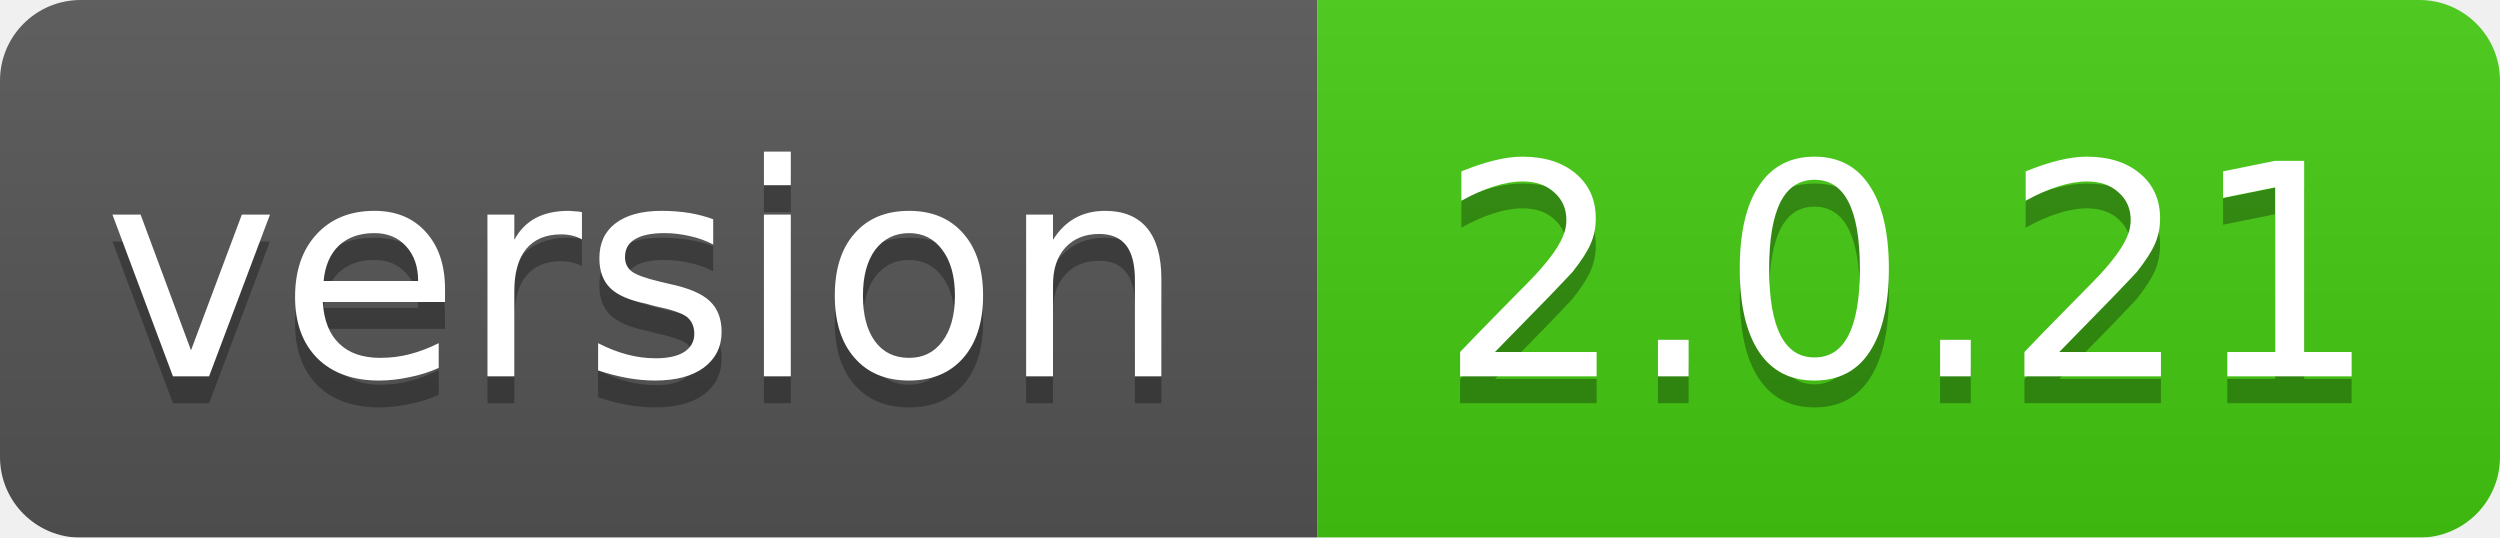
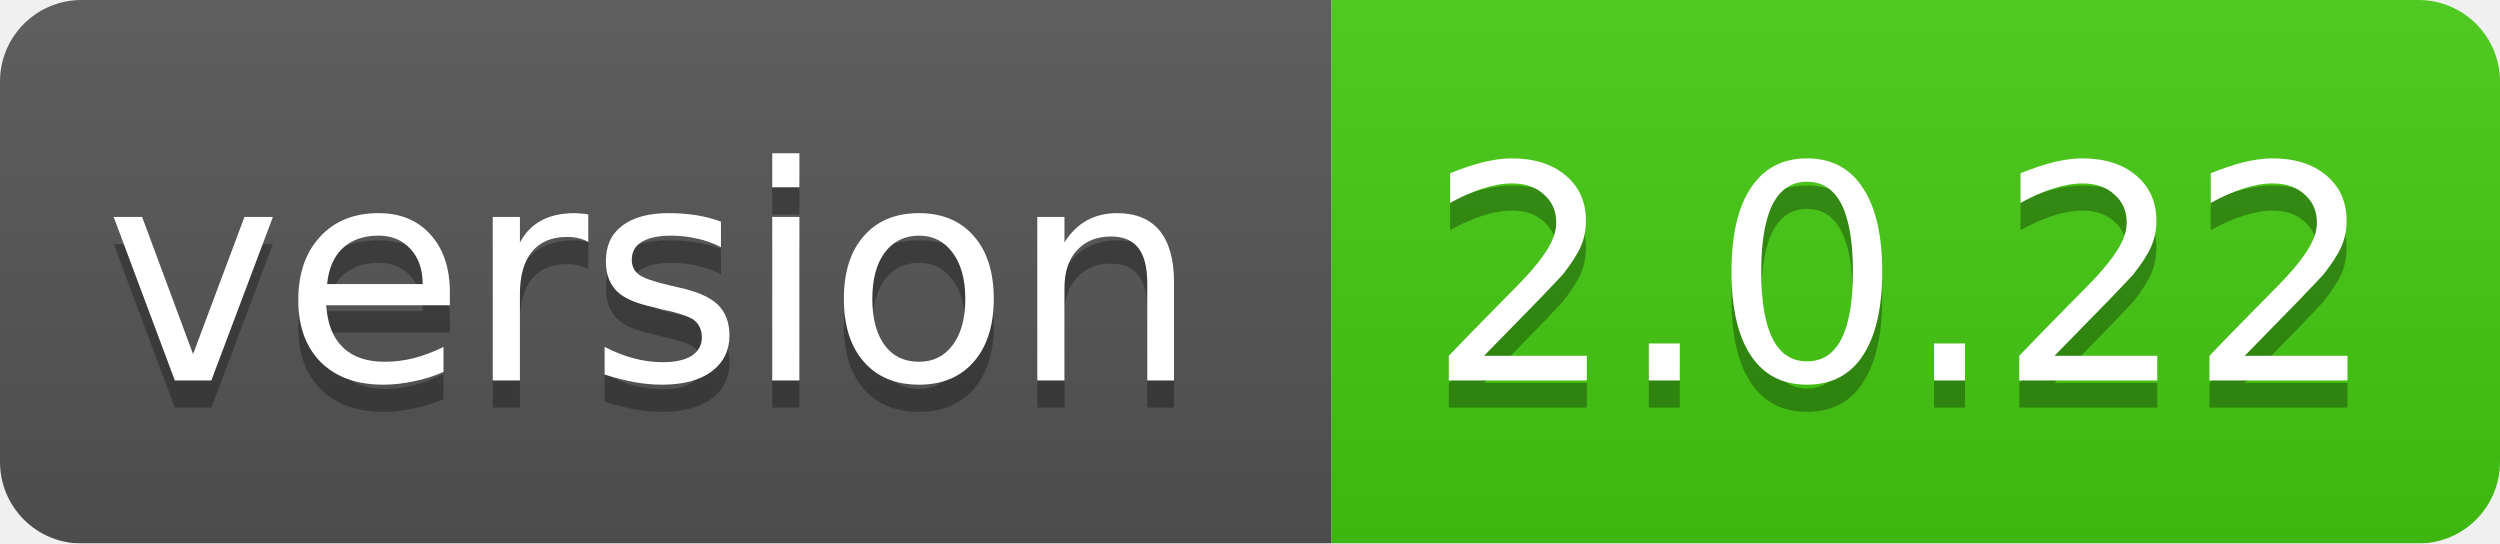
- <svg xmlns="http://www.w3.org/2000/svg" width="93" height="20">
+ <svg xmlns="http://www.w3.org/2000/svg" width="92" height="20">
  <linearGradient id="smooth" x2="0" y2="100%">
    <stop offset="0" stop-color="#bbb" stop-opacity=".1" />
    <stop offset="1" stop-opacity=".1" />
  </linearGradient>
  <mask id="round">
-     <rect width="93" height="20" rx="3" fill="#fff" />
+     <rect width="92" height="20" rx="3" fill="#fff" />
  </mask>
  <g mask="url(#round)">
    <rect width="49" height="20" fill="#555" />
-     <rect x="49" width="44" height="20" fill="#44cc11" />
-     <rect width="93" height="20" fill="url(#smooth)" />
+     <rect x="49" width="43" height="20" fill="#44cc11" />
+     <rect width="92" height="20" fill="url(#smooth)" />
  </g>
  <g fill="#fff" text-anchor="middle" font-family="DejaVu Sans,Verdana,Geneva,sans-serif" font-size="11">
    <text x="24" y="15" fill="#010101" fill-opacity=".3">version</text>
    <text x="24" y="14">version</text>
-     <text x="71" y="15" fill="#010101" fill-opacity=".3">2.0.21</text>
-     <text x="71" y="14">2.0.21</text>
+     <text x="70" y="15" fill="#010101" fill-opacity=".3">2.0.22</text>
+     <text x="70" y="14">2.0.22</text>
  </g>
</svg>
